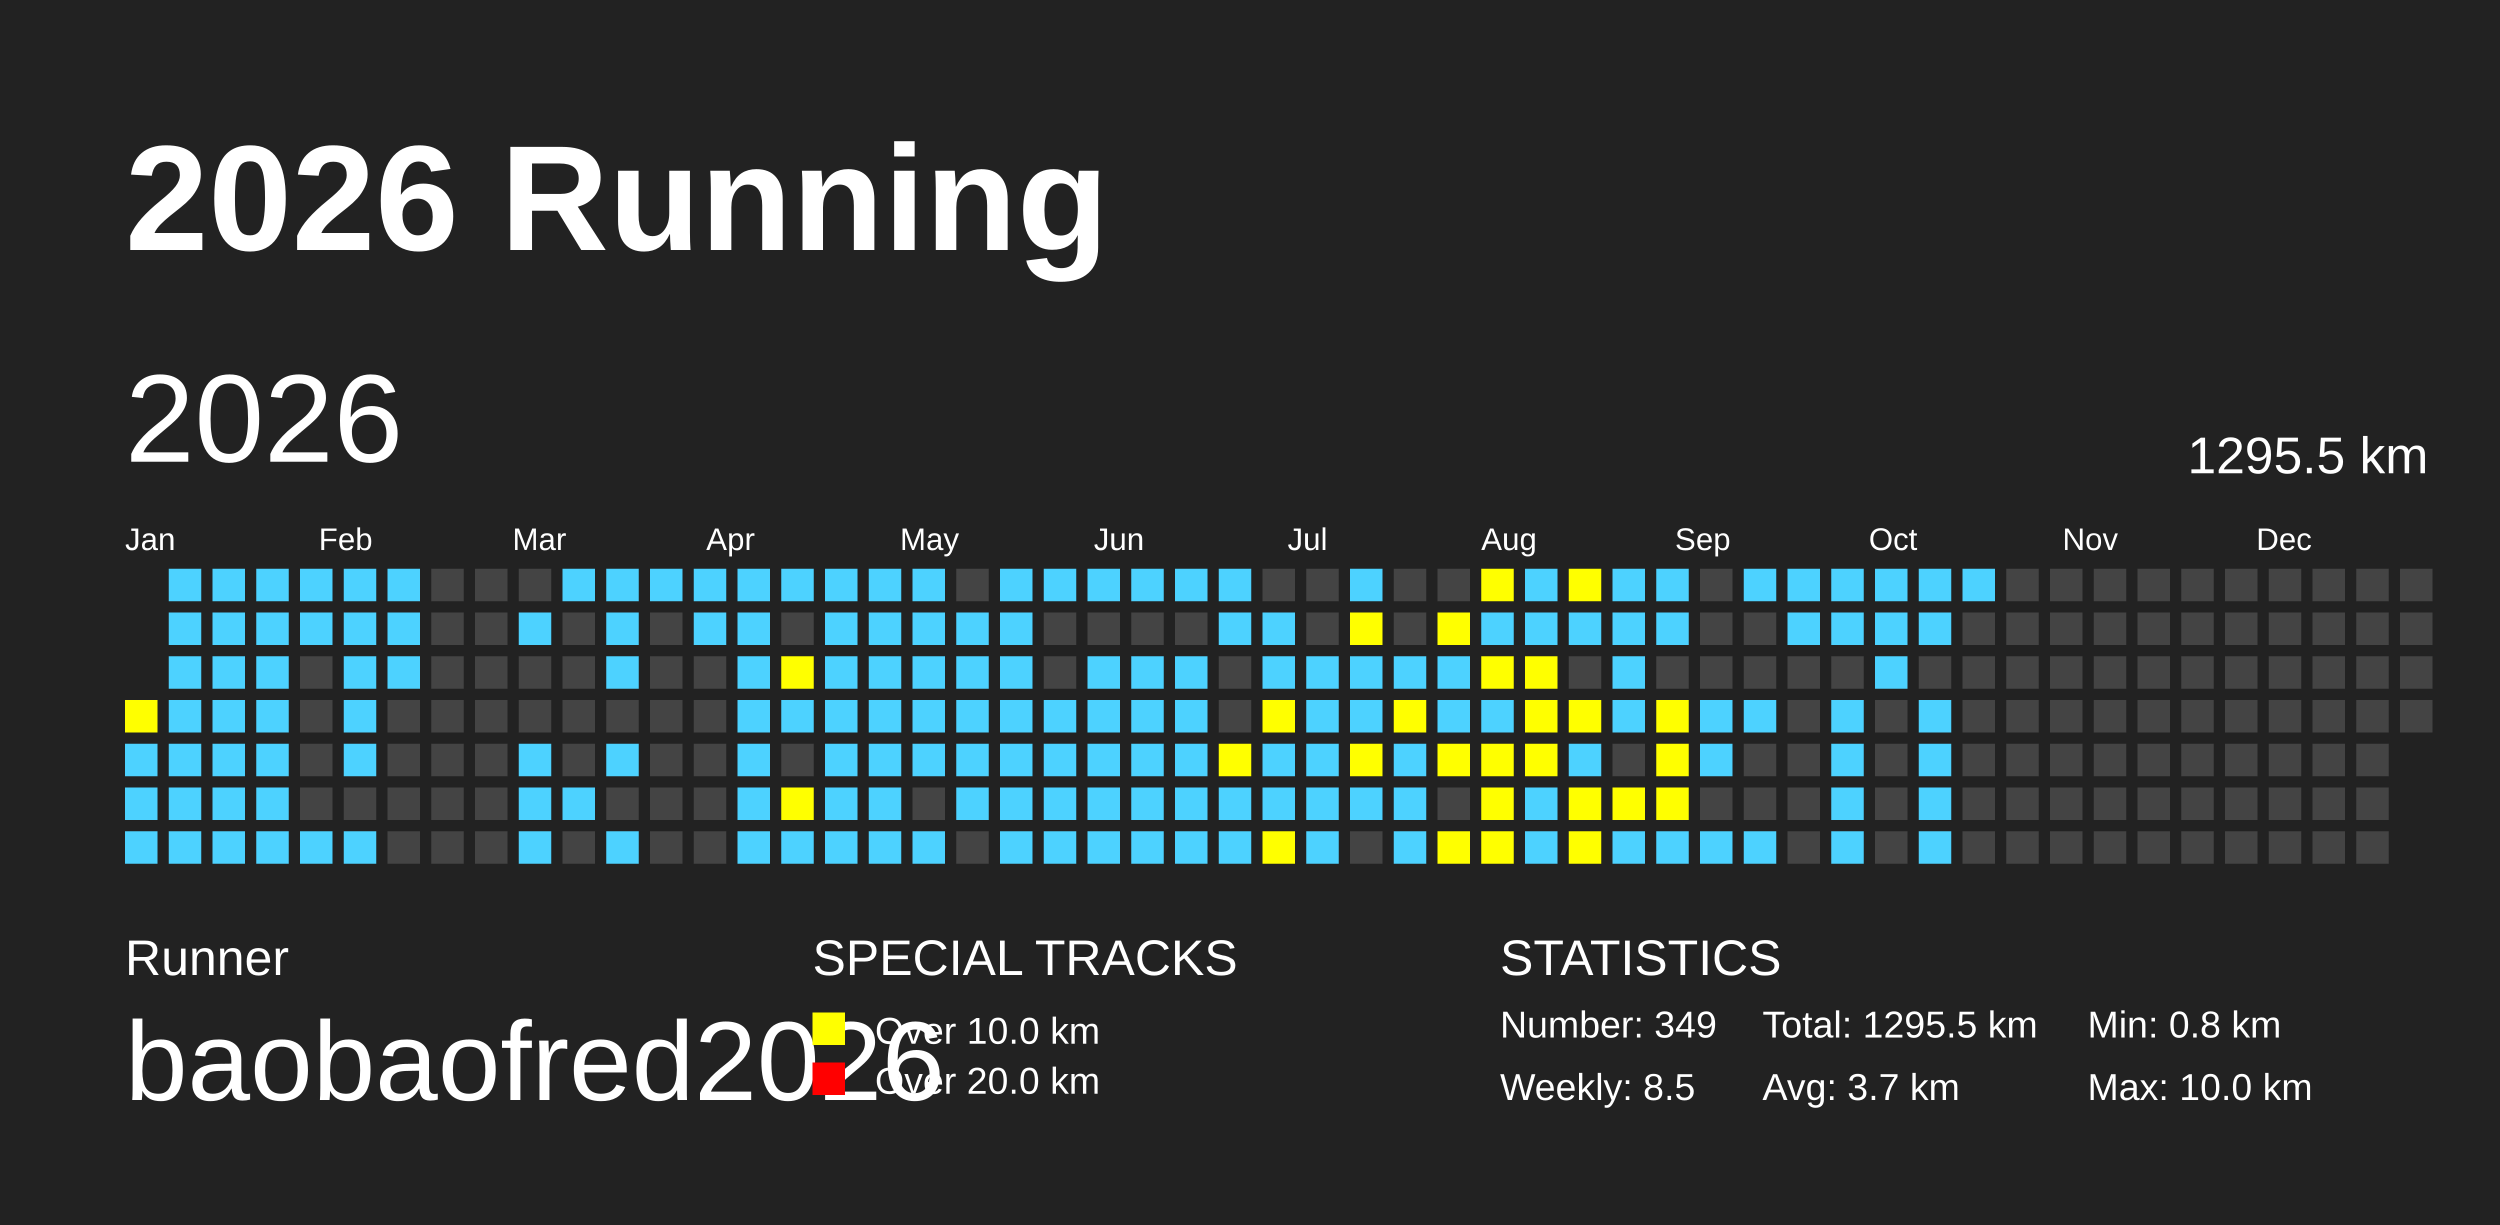
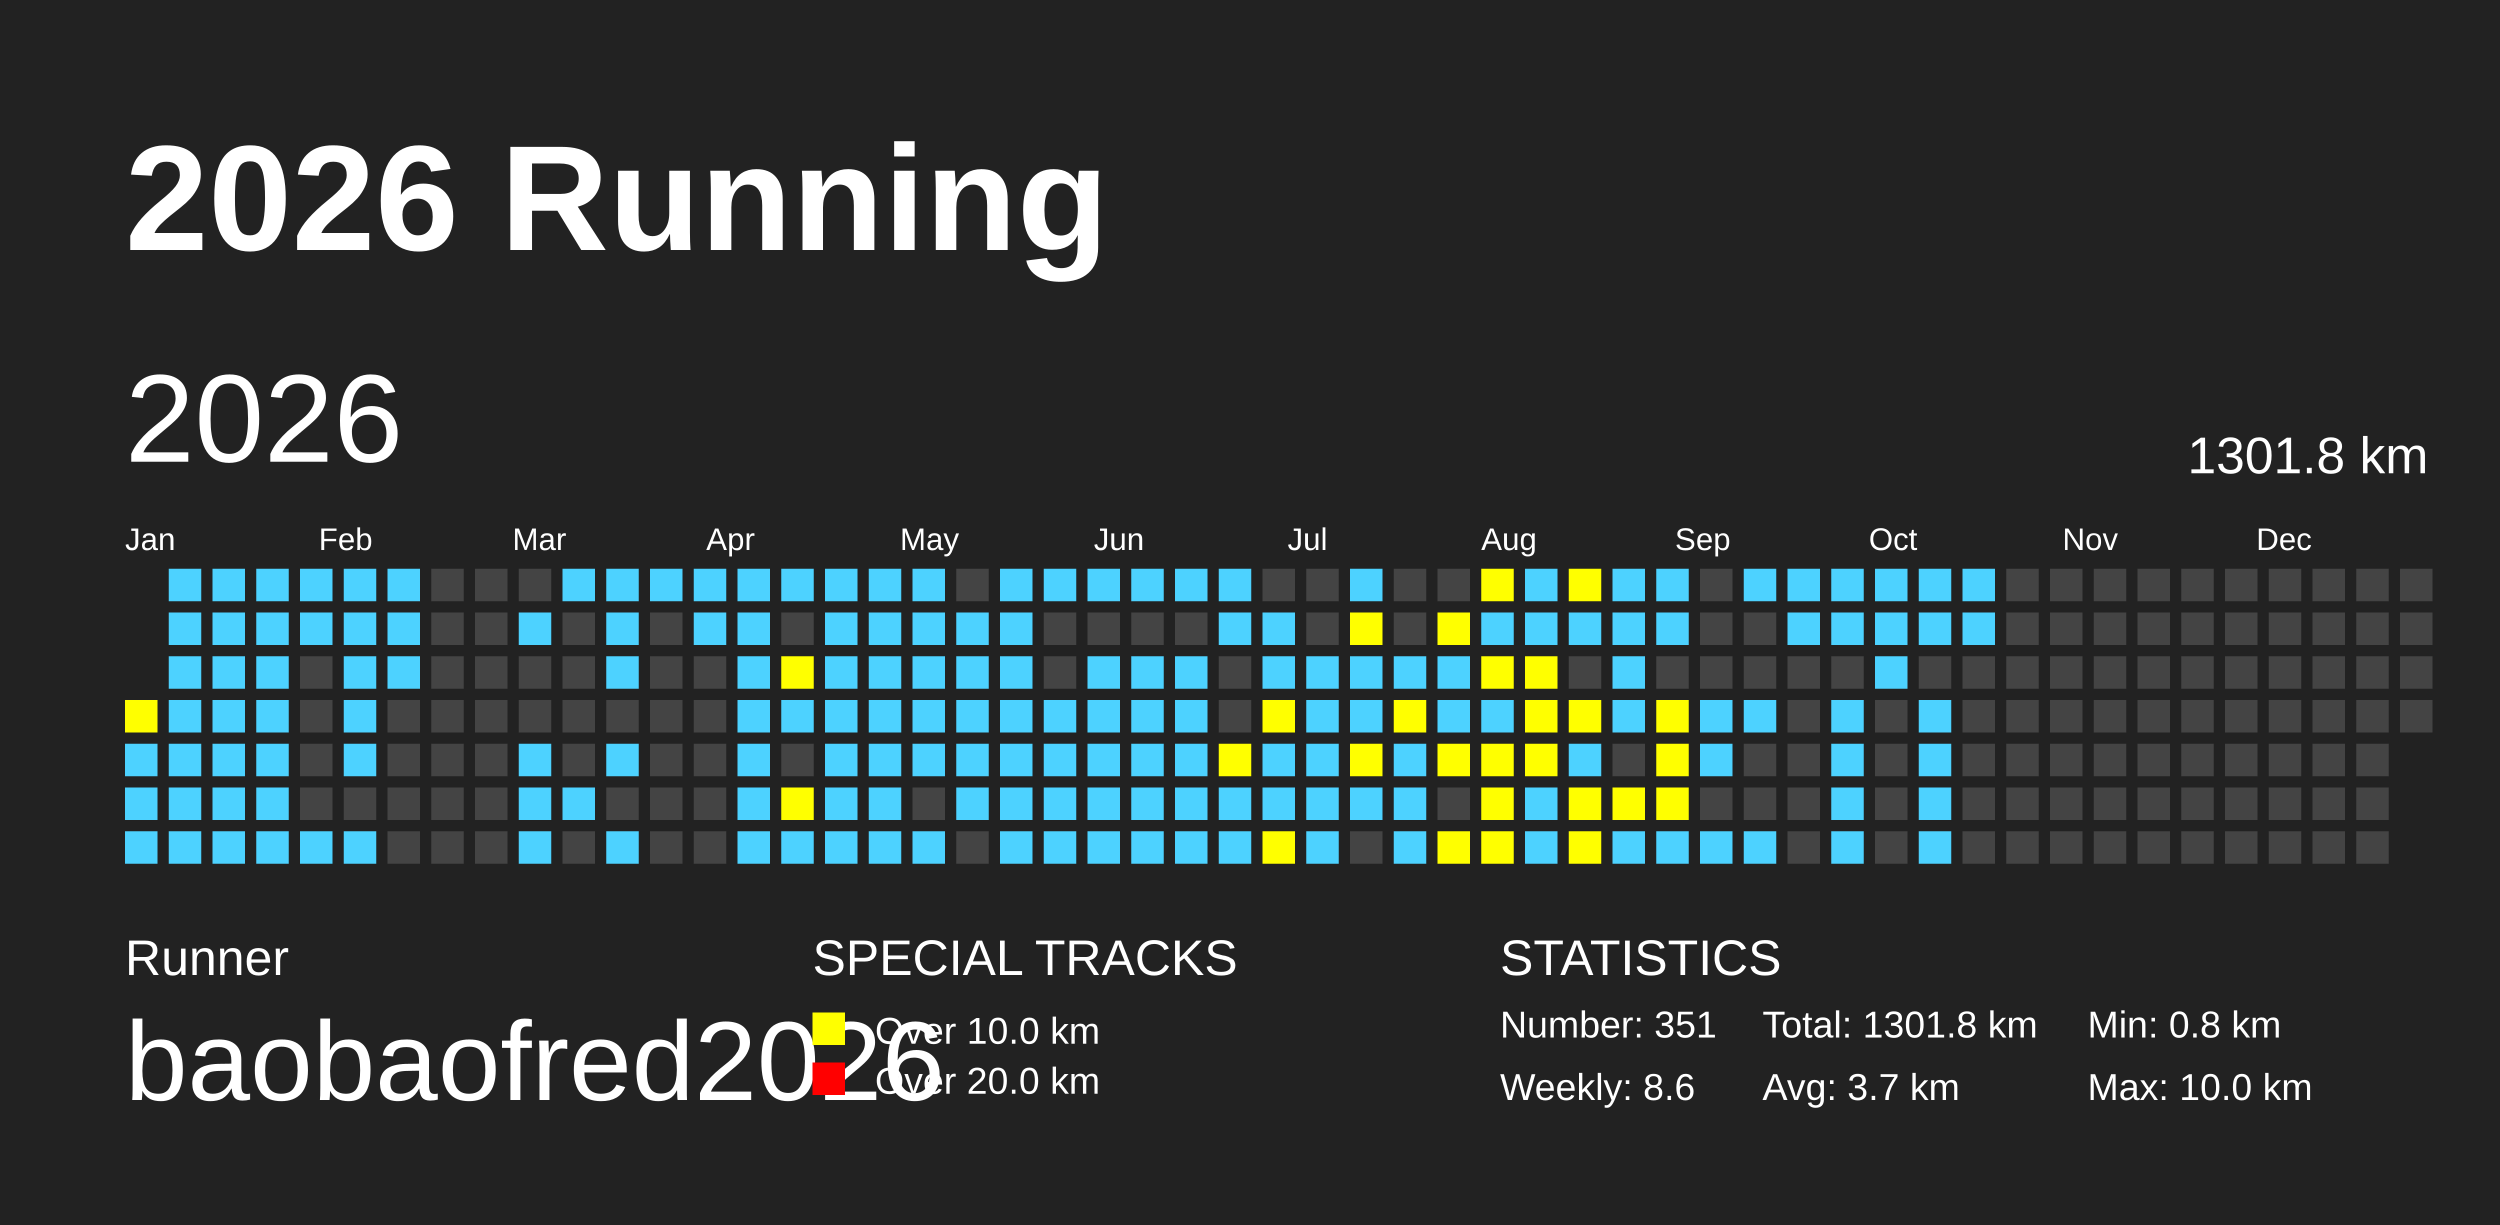
<svg xmlns="http://www.w3.org/2000/svg" baseProfile="full" height="98mm" version="1.1" viewBox="0,0,200,98" width="200mm">
  <defs />
  <rect fill="#222222" height="98" width="200" x="0" y="0" />
  <text fill="#FFFFFF" style="font-size:12px; font-family:Arial; font-weight:bold;" x="10" y="20">2026 Running</text>
  <text fill="#FFFFFF" style="font-size:4px; font-family:Arial" x="10" y="78">Runner</text>
  <text fill="#FFFFFF" style="font-size:9px; font-family:Arial" x="10" y="88">baobaofred2026</text>
  <text fill="#FFFFFF" style="font-size:4px; font-family:Arial" x="65" y="78">SPECIAL TRACKS</text>
  <rect fill="yellow" height="2.6" width="2.6" x="65" y="81" />
  <text fill="#FFFFFF" style="font-size:3px; font-family:Arial" x="70" y="83.5">Over 10.0 km</text>
  <rect fill="red" height="2.6" width="2.6" x="65" y="85" />
  <text fill="#FFFFFF" style="font-size:3px; font-family:Arial" x="70" y="87.5">Over 20.0 km</text>
  <text fill="#FFFFFF" style="font-size:4px; font-family:Arial" x="120" y="78">STATISTICS</text>
-   <text fill="#FFFFFF" style="font-size:3px; font-family:Arial" x="120" y="83">Number: 349</text>
-   <text fill="#FFFFFF" style="font-size:3px; font-family:Arial" x="120" y="88">Weekly: 8.5</text>
-   <text fill="#FFFFFF" style="font-size:3px; font-family:Arial" x="141" y="83">Total: 1295.5 km</text>
+   <text fill="#FFFFFF" style="font-size:3px; font-family:Arial" x="120" y="83">Number: 351</text>
+   <text fill="#FFFFFF" style="font-size:3px; font-family:Arial" x="120" y="88">Weekly: 8.6</text>
+   <text fill="#FFFFFF" style="font-size:3px; font-family:Arial" x="141" y="83">Total: 1301.8 km</text>
  <text fill="#FFFFFF" style="font-size:3px; font-family:Arial" x="141" y="88">Avg: 3.7 km</text>
  <text fill="#FFFFFF" style="font-size:3px; font-family:Arial" x="167" y="83">Min: 0.8 km</text>
  <text fill="#FFFFFF" style="font-size:3px; font-family:Arial" x="167" y="88">Max: 10.0 km</text>
  <text dominant-baseline="hanging" fill="#FFFFFF" style="font-size:10.0px; font-family:Arial;" x="10" y="30">2026</text>
-   <text dominant-baseline="hanging" fill="#FFFFFF" style="font-size:4.125px; font-family:Arial;" x="175" y="35">1295.5 km</text>
+   <text dominant-baseline="hanging" fill="#FFFFFF" style="font-size:4.125px; font-family:Arial;" x="175" y="35">1301.8 km</text>
  <text fill="#FFFFFF" style="font-size:2.5px; font-family:Arial" x="10.0" y="44">Jan</text>
  <text fill="#FFFFFF" style="font-size:2.5px; font-family:Arial" x="25.5" y="44">Feb</text>
  <text fill="#FFFFFF" style="font-size:2.5px; font-family:Arial" x="41.0" y="44">Mar</text>
  <text fill="#FFFFFF" style="font-size:2.5px; font-family:Arial" x="56.5" y="44">Apr</text>
  <text fill="#FFFFFF" style="font-size:2.5px; font-family:Arial" x="72.0" y="44">May</text>
  <text fill="#FFFFFF" style="font-size:2.5px; font-family:Arial" x="87.5" y="44">Jun</text>
  <text fill="#FFFFFF" style="font-size:2.5px; font-family:Arial" x="103.0" y="44">Jul</text>
  <text fill="#FFFFFF" style="font-size:2.5px; font-family:Arial" x="118.5" y="44">Aug</text>
  <text fill="#FFFFFF" style="font-size:2.5px; font-family:Arial" x="134.0" y="44">Sep</text>
  <text fill="#FFFFFF" style="font-size:2.5px; font-family:Arial" x="149.5" y="44">Oct</text>
  <text fill="#FFFFFF" style="font-size:2.5px; font-family:Arial" x="165.0" y="44">Nov</text>
  <text fill="#FFFFFF" style="font-size:2.5px; font-family:Arial" x="180.5" y="44">Dec</text>
  <rect fill="yellow" height="2.6" width="2.6" x="10.0" y="56.0" />
  <rect fill="#4DD2FF" height="2.6" width="2.6" x="10.0" y="59.5" />
  <rect fill="#4DD2FF" height="2.6" width="2.6" x="10.0" y="63.0" />
  <rect fill="#4DD2FF" height="2.6" width="2.6" x="10.0" y="66.5" />
  <rect fill="#4DD2FF" height="2.6" width="2.6" x="13.5" y="45.5" />
  <rect fill="#4DD2FF" height="2.6" width="2.6" x="13.5" y="49.0" />
  <rect fill="#4DD2FF" height="2.6" width="2.6" x="13.5" y="52.5" />
  <rect fill="#4DD2FF" height="2.6" width="2.6" x="13.5" y="56.0" />
  <rect fill="#4DD2FF" height="2.6" width="2.6" x="13.5" y="59.5" />
  <rect fill="#4DD2FF" height="2.6" width="2.6" x="13.5" y="63.0" />
  <rect fill="#4DD2FF" height="2.6" width="2.6" x="13.5" y="66.5" />
  <rect fill="#4DD2FF" height="2.6" width="2.6" x="17.0" y="45.5" />
  <rect fill="#4DD2FF" height="2.6" width="2.6" x="17.0" y="49.0" />
  <rect fill="#4DD2FF" height="2.6" width="2.6" x="17.0" y="52.5" />
  <rect fill="#4DD2FF" height="2.6" width="2.6" x="17.0" y="56.0" />
  <rect fill="#4DD2FF" height="2.6" width="2.6" x="17.0" y="59.5" />
  <rect fill="#4DD2FF" height="2.6" width="2.6" x="17.0" y="63.0" />
  <rect fill="#4DD2FF" height="2.6" width="2.6" x="17.0" y="66.5" />
  <rect fill="#4DD2FF" height="2.6" width="2.6" x="20.5" y="45.5" />
  <rect fill="#4DD2FF" height="2.6" width="2.6" x="20.5" y="49.0" />
  <rect fill="#4DD2FF" height="2.6" width="2.6" x="20.5" y="52.5" />
  <rect fill="#4DD2FF" height="2.6" width="2.6" x="20.5" y="56.0" />
  <rect fill="#4DD2FF" height="2.6" width="2.6" x="20.5" y="59.5" />
  <rect fill="#4DD2FF" height="2.6" width="2.6" x="20.5" y="63.0" />
  <rect fill="#4DD2FF" height="2.6" width="2.6" x="20.5" y="66.5" />
  <rect fill="#4DD2FF" height="2.6" width="2.6" x="24.0" y="45.5" />
  <rect fill="#4DD2FF" height="2.6" width="2.6" x="24.0" y="49.0" />
  <rect fill="#444444" height="2.6" width="2.6" x="24.0" y="52.5" />
  <rect fill="#444444" height="2.6" width="2.6" x="24.0" y="56.0" />
  <rect fill="#444444" height="2.6" width="2.6" x="24.0" y="59.5" />
  <rect fill="#444444" height="2.6" width="2.6" x="24.0" y="63.0" />
  <rect fill="#4DD2FF" height="2.6" width="2.6" x="24.0" y="66.5" />
  <rect fill="#4DD2FF" height="2.6" width="2.6" x="27.5" y="45.5" />
  <rect fill="#4DD2FF" height="2.6" width="2.6" x="27.5" y="49.0" />
  <rect fill="#4DD2FF" height="2.6" width="2.6" x="27.5" y="52.5" />
  <rect fill="#4DD2FF" height="2.6" width="2.6" x="27.5" y="56.0" />
  <rect fill="#4DD2FF" height="2.6" width="2.6" x="27.5" y="59.5" />
  <rect fill="#444444" height="2.6" width="2.6" x="27.5" y="63.0" />
  <rect fill="#4DD2FF" height="2.6" width="2.6" x="27.5" y="66.5" />
  <rect fill="#4DD2FF" height="2.6" width="2.6" x="31.0" y="45.5" />
  <rect fill="#4DD2FF" height="2.6" width="2.6" x="31.0" y="49.0" />
  <rect fill="#4DD2FF" height="2.6" width="2.6" x="31.0" y="52.5" />
  <rect fill="#444444" height="2.6" width="2.6" x="31.0" y="56.0" />
  <rect fill="#444444" height="2.6" width="2.6" x="31.0" y="59.5" />
  <rect fill="#444444" height="2.6" width="2.6" x="31.0" y="63.0" />
  <rect fill="#444444" height="2.6" width="2.6" x="31.0" y="66.5" />
  <rect fill="#444444" height="2.6" width="2.6" x="34.5" y="45.5" />
  <rect fill="#444444" height="2.6" width="2.6" x="34.5" y="49.0" />
  <rect fill="#444444" height="2.6" width="2.6" x="34.5" y="52.5" />
  <rect fill="#444444" height="2.6" width="2.6" x="34.5" y="56.0" />
  <rect fill="#444444" height="2.6" width="2.6" x="34.5" y="59.5" />
  <rect fill="#444444" height="2.6" width="2.6" x="34.5" y="63.0" />
  <rect fill="#444444" height="2.6" width="2.6" x="34.5" y="66.5" />
  <rect fill="#444444" height="2.6" width="2.6" x="38.0" y="45.5" />
  <rect fill="#444444" height="2.6" width="2.6" x="38.0" y="49.0" />
  <rect fill="#444444" height="2.6" width="2.6" x="38.0" y="52.5" />
  <rect fill="#444444" height="2.6" width="2.6" x="38.0" y="56.0" />
  <rect fill="#444444" height="2.6" width="2.6" x="38.0" y="59.5" />
  <rect fill="#444444" height="2.6" width="2.6" x="38.0" y="63.0" />
  <rect fill="#444444" height="2.6" width="2.6" x="38.0" y="66.5" />
  <rect fill="#444444" height="2.6" width="2.6" x="41.5" y="45.5" />
  <rect fill="#4DD2FF" height="2.6" width="2.6" x="41.5" y="49.0" />
  <rect fill="#444444" height="2.6" width="2.6" x="41.5" y="52.5" />
  <rect fill="#444444" height="2.6" width="2.6" x="41.5" y="56.0" />
  <rect fill="#4DD2FF" height="2.6" width="2.6" x="41.5" y="59.5" />
  <rect fill="#4DD2FF" height="2.6" width="2.6" x="41.5" y="63.0" />
  <rect fill="#4DD2FF" height="2.6" width="2.6" x="41.5" y="66.5" />
  <rect fill="#4DD2FF" height="2.6" width="2.6" x="45.0" y="45.5" />
  <rect fill="#444444" height="2.6" width="2.6" x="45.0" y="49.0" />
  <rect fill="#444444" height="2.6" width="2.6" x="45.0" y="52.5" />
  <rect fill="#444444" height="2.6" width="2.6" x="45.0" y="56.0" />
  <rect fill="#444444" height="2.6" width="2.6" x="45.0" y="59.5" />
  <rect fill="#4DD2FF" height="2.6" width="2.6" x="45.0" y="63.0" />
  <rect fill="#444444" height="2.6" width="2.6" x="45.0" y="66.5" />
  <rect fill="#4DD2FF" height="2.6" width="2.6" x="48.5" y="45.5" />
  <rect fill="#4DD2FF" height="2.6" width="2.6" x="48.5" y="49.0" />
  <rect fill="#4DD2FF" height="2.6" width="2.6" x="48.5" y="52.5" />
  <rect fill="#444444" height="2.6" width="2.6" x="48.5" y="56.0" />
  <rect fill="#4DD2FF" height="2.6" width="2.6" x="48.5" y="59.5" />
  <rect fill="#444444" height="2.6" width="2.6" x="48.5" y="63.0" />
  <rect fill="#4DD2FF" height="2.6" width="2.6" x="48.5" y="66.5" />
  <rect fill="#4DD2FF" height="2.6" width="2.6" x="52.0" y="45.5" />
  <rect fill="#444444" height="2.6" width="2.6" x="52.0" y="49.0" />
  <rect fill="#444444" height="2.6" width="2.6" x="52.0" y="52.5" />
  <rect fill="#444444" height="2.6" width="2.6" x="52.0" y="56.0" />
  <rect fill="#444444" height="2.6" width="2.6" x="52.0" y="59.5" />
  <rect fill="#444444" height="2.6" width="2.6" x="52.0" y="63.0" />
  <rect fill="#444444" height="2.6" width="2.6" x="52.0" y="66.5" />
  <rect fill="#4DD2FF" height="2.6" width="2.6" x="55.5" y="45.5" />
  <rect fill="#4DD2FF" height="2.6" width="2.6" x="55.5" y="49.0" />
  <rect fill="#444444" height="2.6" width="2.6" x="55.5" y="52.5" />
  <rect fill="#444444" height="2.6" width="2.6" x="55.5" y="56.0" />
  <rect fill="#444444" height="2.6" width="2.6" x="55.5" y="59.5" />
  <rect fill="#444444" height="2.6" width="2.6" x="55.5" y="63.0" />
  <rect fill="#444444" height="2.6" width="2.6" x="55.5" y="66.5" />
  <rect fill="#4DD2FF" height="2.6" width="2.6" x="59.0" y="45.5" />
  <rect fill="#4DD2FF" height="2.6" width="2.6" x="59.0" y="49.0" />
  <rect fill="#4DD2FF" height="2.6" width="2.6" x="59.0" y="52.5" />
  <rect fill="#4DD2FF" height="2.6" width="2.6" x="59.0" y="56.0" />
  <rect fill="#4DD2FF" height="2.6" width="2.6" x="59.0" y="59.5" />
  <rect fill="#4DD2FF" height="2.6" width="2.6" x="59.0" y="63.0" />
  <rect fill="#4DD2FF" height="2.6" width="2.6" x="59.0" y="66.5" />
  <rect fill="#4DD2FF" height="2.6" width="2.6" x="62.5" y="45.5" />
  <rect fill="#444444" height="2.6" width="2.6" x="62.5" y="49.0" />
  <rect fill="yellow" height="2.6" width="2.6" x="62.5" y="52.5" />
  <rect fill="#4DD2FF" height="2.6" width="2.6" x="62.5" y="56.0" />
  <rect fill="#444444" height="2.6" width="2.6" x="62.5" y="59.5" />
  <rect fill="yellow" height="2.6" width="2.6" x="62.5" y="63.0" />
  <rect fill="#4DD2FF" height="2.6" width="2.6" x="62.5" y="66.5" />
  <rect fill="#4DD2FF" height="2.6" width="2.6" x="66.0" y="45.5" />
  <rect fill="#4DD2FF" height="2.6" width="2.6" x="66.0" y="49.0" />
  <rect fill="#4DD2FF" height="2.6" width="2.6" x="66.0" y="52.5" />
  <rect fill="#4DD2FF" height="2.6" width="2.6" x="66.0" y="56.0" />
  <rect fill="#4DD2FF" height="2.6" width="2.6" x="66.0" y="59.5" />
  <rect fill="#4DD2FF" height="2.6" width="2.6" x="66.0" y="63.0" />
  <rect fill="#4DD2FF" height="2.6" width="2.6" x="66.0" y="66.5" />
  <rect fill="#4DD2FF" height="2.6" width="2.6" x="69.5" y="45.5" />
  <rect fill="#4DD2FF" height="2.6" width="2.6" x="69.5" y="49.0" />
  <rect fill="#4DD2FF" height="2.6" width="2.6" x="69.5" y="52.5" />
  <rect fill="#4DD2FF" height="2.6" width="2.6" x="69.5" y="56.0" />
  <rect fill="#4DD2FF" height="2.6" width="2.6" x="69.5" y="59.5" />
  <rect fill="#4DD2FF" height="2.6" width="2.6" x="69.5" y="63.0" />
  <rect fill="#4DD2FF" height="2.6" width="2.6" x="69.5" y="66.5" />
  <rect fill="#4DD2FF" height="2.6" width="2.6" x="73.0" y="45.5" />
  <rect fill="#4DD2FF" height="2.6" width="2.6" x="73.0" y="49.0" />
  <rect fill="#4DD2FF" height="2.6" width="2.6" x="73.0" y="52.5" />
  <rect fill="#4DD2FF" height="2.6" width="2.6" x="73.0" y="56.0" />
  <rect fill="#4DD2FF" height="2.6" width="2.6" x="73.0" y="59.5" />
  <rect fill="#444444" height="2.6" width="2.6" x="73.0" y="63.0" />
  <rect fill="#4DD2FF" height="2.6" width="2.6" x="73.0" y="66.5" />
  <rect fill="#444444" height="2.6" width="2.6" x="76.5" y="45.5" />
  <rect fill="#4DD2FF" height="2.6" width="2.6" x="76.5" y="49.0" />
  <rect fill="#4DD2FF" height="2.6" width="2.6" x="76.5" y="52.5" />
  <rect fill="#4DD2FF" height="2.6" width="2.6" x="76.5" y="56.0" />
  <rect fill="#4DD2FF" height="2.6" width="2.6" x="76.5" y="59.5" />
  <rect fill="#4DD2FF" height="2.6" width="2.6" x="76.5" y="63.0" />
  <rect fill="#444444" height="2.6" width="2.6" x="76.5" y="66.5" />
  <rect fill="#4DD2FF" height="2.6" width="2.6" x="80.0" y="45.5" />
  <rect fill="#4DD2FF" height="2.6" width="2.6" x="80.0" y="49.0" />
  <rect fill="#4DD2FF" height="2.6" width="2.6" x="80.0" y="52.5" />
  <rect fill="#4DD2FF" height="2.6" width="2.6" x="80.0" y="56.0" />
  <rect fill="#4DD2FF" height="2.6" width="2.6" x="80.0" y="59.5" />
  <rect fill="#4DD2FF" height="2.6" width="2.6" x="80.0" y="63.0" />
  <rect fill="#4DD2FF" height="2.6" width="2.6" x="80.0" y="66.5" />
  <rect fill="#4DD2FF" height="2.6" width="2.6" x="83.5" y="45.5" />
  <rect fill="#444444" height="2.6" width="2.6" x="83.5" y="49.0" />
  <rect fill="#444444" height="2.6" width="2.6" x="83.5" y="52.5" />
  <rect fill="#4DD2FF" height="2.6" width="2.6" x="83.5" y="56.0" />
  <rect fill="#4DD2FF" height="2.6" width="2.6" x="83.5" y="59.5" />
  <rect fill="#4DD2FF" height="2.6" width="2.6" x="83.5" y="63.0" />
  <rect fill="#4DD2FF" height="2.6" width="2.6" x="83.5" y="66.5" />
  <rect fill="#4DD2FF" height="2.6" width="2.6" x="87.0" y="45.5" />
  <rect fill="#444444" height="2.6" width="2.6" x="87.0" y="49.0" />
  <rect fill="#4DD2FF" height="2.6" width="2.6" x="87.0" y="52.5" />
  <rect fill="#4DD2FF" height="2.6" width="2.6" x="87.0" y="56.0" />
  <rect fill="#4DD2FF" height="2.6" width="2.6" x="87.0" y="59.5" />
  <rect fill="#4DD2FF" height="2.6" width="2.6" x="87.0" y="63.0" />
  <rect fill="#4DD2FF" height="2.6" width="2.6" x="87.0" y="66.5" />
  <rect fill="#4DD2FF" height="2.6" width="2.6" x="90.5" y="45.5" />
  <rect fill="#444444" height="2.6" width="2.6" x="90.5" y="49.0" />
  <rect fill="#4DD2FF" height="2.6" width="2.6" x="90.5" y="52.5" />
  <rect fill="#4DD2FF" height="2.6" width="2.6" x="90.5" y="56.0" />
  <rect fill="#4DD2FF" height="2.6" width="2.6" x="90.5" y="59.5" />
  <rect fill="#4DD2FF" height="2.6" width="2.6" x="90.5" y="63.0" />
  <rect fill="#4DD2FF" height="2.6" width="2.6" x="90.5" y="66.5" />
  <rect fill="#4DD2FF" height="2.6" width="2.6" x="94.0" y="45.5" />
  <rect fill="#444444" height="2.6" width="2.6" x="94.0" y="49.0" />
  <rect fill="#4DD2FF" height="2.6" width="2.6" x="94.0" y="52.5" />
  <rect fill="#4DD2FF" height="2.6" width="2.6" x="94.0" y="56.0" />
  <rect fill="#4DD2FF" height="2.6" width="2.6" x="94.0" y="59.5" />
  <rect fill="#4DD2FF" height="2.6" width="2.6" x="94.0" y="63.0" />
  <rect fill="#4DD2FF" height="2.6" width="2.6" x="94.0" y="66.5" />
  <rect fill="#4DD2FF" height="2.6" width="2.6" x="97.5" y="45.5" />
  <rect fill="#4DD2FF" height="2.6" width="2.6" x="97.5" y="49.0" />
  <rect fill="#444444" height="2.6" width="2.6" x="97.5" y="52.5" />
  <rect fill="#444444" height="2.6" width="2.6" x="97.5" y="56.0" />
  <rect fill="yellow" height="2.6" width="2.6" x="97.5" y="59.5" />
  <rect fill="#4DD2FF" height="2.6" width="2.6" x="97.5" y="63.0" />
  <rect fill="#4DD2FF" height="2.6" width="2.6" x="97.5" y="66.5" />
  <rect fill="#444444" height="2.6" width="2.6" x="101.0" y="45.5" />
  <rect fill="#4DD2FF" height="2.6" width="2.6" x="101.0" y="49.0" />
  <rect fill="#4DD2FF" height="2.6" width="2.6" x="101.0" y="52.5" />
  <rect fill="yellow" height="2.6" width="2.6" x="101.0" y="56.0" />
  <rect fill="#4DD2FF" height="2.6" width="2.6" x="101.0" y="59.5" />
  <rect fill="#4DD2FF" height="2.6" width="2.6" x="101.0" y="63.0" />
  <rect fill="yellow" height="2.6" width="2.6" x="101.0" y="66.5" />
  <rect fill="#444444" height="2.6" width="2.6" x="104.5" y="45.5" />
  <rect fill="#444444" height="2.6" width="2.6" x="104.5" y="49.0" />
  <rect fill="#4DD2FF" height="2.6" width="2.6" x="104.5" y="52.5" />
  <rect fill="#4DD2FF" height="2.6" width="2.6" x="104.5" y="56.0" />
  <rect fill="#4DD2FF" height="2.6" width="2.6" x="104.5" y="59.5" />
  <rect fill="#4DD2FF" height="2.6" width="2.6" x="104.5" y="63.0" />
  <rect fill="#4DD2FF" height="2.6" width="2.6" x="104.5" y="66.5" />
  <rect fill="#4DD2FF" height="2.6" width="2.6" x="108.0" y="45.5" />
  <rect fill="yellow" height="2.6" width="2.6" x="108.0" y="49.0" />
  <rect fill="#4DD2FF" height="2.6" width="2.6" x="108.0" y="52.5" />
  <rect fill="#4DD2FF" height="2.6" width="2.6" x="108.0" y="56.0" />
  <rect fill="yellow" height="2.6" width="2.6" x="108.0" y="59.5" />
  <rect fill="#4DD2FF" height="2.6" width="2.6" x="108.0" y="63.0" />
  <rect fill="#444444" height="2.6" width="2.6" x="108.0" y="66.5" />
  <rect fill="#444444" height="2.6" width="2.6" x="111.5" y="45.5" />
  <rect fill="#444444" height="2.6" width="2.6" x="111.5" y="49.0" />
  <rect fill="#4DD2FF" height="2.6" width="2.6" x="111.5" y="52.5" />
  <rect fill="yellow" height="2.6" width="2.6" x="111.5" y="56.0" />
  <rect fill="#4DD2FF" height="2.6" width="2.6" x="111.5" y="59.5" />
  <rect fill="#4DD2FF" height="2.6" width="2.6" x="111.5" y="63.0" />
  <rect fill="#4DD2FF" height="2.6" width="2.6" x="111.5" y="66.5" />
  <rect fill="#444444" height="2.6" width="2.6" x="115.0" y="45.5" />
  <rect fill="yellow" height="2.6" width="2.6" x="115.0" y="49.0" />
  <rect fill="#4DD2FF" height="2.6" width="2.6" x="115.0" y="52.5" />
  <rect fill="#4DD2FF" height="2.6" width="2.6" x="115.0" y="56.0" />
  <rect fill="yellow" height="2.6" width="2.6" x="115.0" y="59.5" />
  <rect fill="#444444" height="2.6" width="2.6" x="115.0" y="63.0" />
  <rect fill="yellow" height="2.6" width="2.6" x="115.0" y="66.5" />
  <rect fill="yellow" height="2.6" width="2.6" x="118.5" y="45.5" />
  <rect fill="#4DD2FF" height="2.6" width="2.6" x="118.5" y="49.0" />
  <rect fill="yellow" height="2.6" width="2.6" x="118.5" y="52.5" />
  <rect fill="#4DD2FF" height="2.6" width="2.6" x="118.5" y="56.0" />
  <rect fill="yellow" height="2.6" width="2.6" x="118.5" y="59.5" />
  <rect fill="yellow" height="2.6" width="2.6" x="118.5" y="63.0" />
  <rect fill="yellow" height="2.6" width="2.6" x="118.5" y="66.5" />
  <rect fill="#4DD2FF" height="2.6" width="2.6" x="122.0" y="45.5" />
  <rect fill="#4DD2FF" height="2.6" width="2.6" x="122.0" y="49.0" />
  <rect fill="yellow" height="2.6" width="2.6" x="122.0" y="52.5" />
  <rect fill="yellow" height="2.6" width="2.6" x="122.0" y="56.0" />
  <rect fill="yellow" height="2.6" width="2.6" x="122.0" y="59.5" />
  <rect fill="#4DD2FF" height="2.6" width="2.6" x="122.0" y="63.0" />
  <rect fill="#4DD2FF" height="2.6" width="2.6" x="122.0" y="66.5" />
  <rect fill="yellow" height="2.6" width="2.6" x="125.5" y="45.5" />
  <rect fill="#4DD2FF" height="2.6" width="2.6" x="125.5" y="49.0" />
  <rect fill="#444444" height="2.6" width="2.6" x="125.5" y="52.5" />
  <rect fill="yellow" height="2.6" width="2.6" x="125.5" y="56.0" />
  <rect fill="#4DD2FF" height="2.6" width="2.6" x="125.5" y="59.5" />
  <rect fill="yellow" height="2.6" width="2.6" x="125.5" y="63.0" />
  <rect fill="yellow" height="2.6" width="2.6" x="125.5" y="66.5" />
  <rect fill="#4DD2FF" height="2.6" width="2.6" x="129.0" y="45.5" />
  <rect fill="#4DD2FF" height="2.6" width="2.6" x="129.0" y="49.0" />
  <rect fill="#4DD2FF" height="2.6" width="2.6" x="129.0" y="52.5" />
  <rect fill="#4DD2FF" height="2.6" width="2.6" x="129.0" y="56.0" />
  <rect fill="#444444" height="2.6" width="2.6" x="129.0" y="59.5" />
  <rect fill="yellow" height="2.6" width="2.6" x="129.0" y="63.0" />
  <rect fill="#4DD2FF" height="2.6" width="2.6" x="129.0" y="66.5" />
  <rect fill="#4DD2FF" height="2.6" width="2.6" x="132.5" y="45.5" />
  <rect fill="#4DD2FF" height="2.6" width="2.6" x="132.5" y="49.0" />
  <rect fill="#444444" height="2.6" width="2.6" x="132.5" y="52.5" />
  <rect fill="yellow" height="2.6" width="2.6" x="132.5" y="56.0" />
  <rect fill="yellow" height="2.6" width="2.6" x="132.5" y="59.5" />
  <rect fill="yellow" height="2.6" width="2.6" x="132.5" y="63.0" />
  <rect fill="#4DD2FF" height="2.6" width="2.6" x="132.5" y="66.5" />
  <rect fill="#444444" height="2.6" width="2.6" x="136.0" y="45.5" />
  <rect fill="#444444" height="2.6" width="2.6" x="136.0" y="49.0" />
  <rect fill="#444444" height="2.6" width="2.6" x="136.0" y="52.5" />
  <rect fill="#4DD2FF" height="2.6" width="2.6" x="136.0" y="56.0" />
  <rect fill="#4DD2FF" height="2.6" width="2.6" x="136.0" y="59.5" />
  <rect fill="#444444" height="2.6" width="2.6" x="136.0" y="63.0" />
  <rect fill="#4DD2FF" height="2.6" width="2.6" x="136.0" y="66.5" />
  <rect fill="#4DD2FF" height="2.6" width="2.6" x="139.5" y="45.5" />
  <rect fill="#444444" height="2.6" width="2.6" x="139.5" y="49.0" />
  <rect fill="#444444" height="2.6" width="2.6" x="139.5" y="52.5" />
  <rect fill="#4DD2FF" height="2.6" width="2.6" x="139.5" y="56.0" />
  <rect fill="#444444" height="2.6" width="2.6" x="139.5" y="59.5" />
  <rect fill="#444444" height="2.6" width="2.6" x="139.5" y="63.0" />
  <rect fill="#4DD2FF" height="2.6" width="2.6" x="139.5" y="66.5" />
  <rect fill="#4DD2FF" height="2.6" width="2.6" x="143.0" y="45.5" />
  <rect fill="#4DD2FF" height="2.6" width="2.6" x="143.0" y="49.0" />
  <rect fill="#444444" height="2.6" width="2.6" x="143.0" y="52.5" />
  <rect fill="#444444" height="2.6" width="2.6" x="143.0" y="56.0" />
  <rect fill="#444444" height="2.6" width="2.6" x="143.0" y="59.5" />
  <rect fill="#444444" height="2.6" width="2.6" x="143.0" y="63.0" />
  <rect fill="#444444" height="2.6" width="2.6" x="143.0" y="66.5" />
  <rect fill="#4DD2FF" height="2.6" width="2.6" x="146.5" y="45.5" />
  <rect fill="#4DD2FF" height="2.6" width="2.6" x="146.5" y="49.0" />
  <rect fill="#444444" height="2.6" width="2.6" x="146.5" y="52.5" />
  <rect fill="#4DD2FF" height="2.6" width="2.6" x="146.5" y="56.0" />
  <rect fill="#4DD2FF" height="2.6" width="2.6" x="146.5" y="59.5" />
  <rect fill="#4DD2FF" height="2.6" width="2.6" x="146.5" y="63.0" />
  <rect fill="#4DD2FF" height="2.6" width="2.6" x="146.5" y="66.5" />
  <rect fill="#4DD2FF" height="2.6" width="2.6" x="150.0" y="45.5" />
  <rect fill="#4DD2FF" height="2.6" width="2.6" x="150.0" y="49.0" />
  <rect fill="#4DD2FF" height="2.6" width="2.6" x="150.0" y="52.5" />
  <rect fill="#444444" height="2.6" width="2.6" x="150.0" y="56.0" />
  <rect fill="#444444" height="2.6" width="2.6" x="150.0" y="59.5" />
  <rect fill="#444444" height="2.6" width="2.6" x="150.0" y="63.0" />
  <rect fill="#444444" height="2.6" width="2.6" x="150.0" y="66.5" />
  <rect fill="#4DD2FF" height="2.6" width="2.6" x="153.5" y="45.5" />
  <rect fill="#4DD2FF" height="2.6" width="2.6" x="153.5" y="49.0" />
  <rect fill="#444444" height="2.6" width="2.6" x="153.5" y="52.5" />
  <rect fill="#4DD2FF" height="2.6" width="2.6" x="153.5" y="56.0" />
  <rect fill="#4DD2FF" height="2.6" width="2.6" x="153.5" y="59.5" />
  <rect fill="#4DD2FF" height="2.6" width="2.6" x="153.5" y="63.0" />
  <rect fill="#4DD2FF" height="2.6" width="2.6" x="153.5" y="66.5" />
  <rect fill="#4DD2FF" height="2.6" width="2.6" x="157.0" y="45.5" />
-   <rect fill="#444444" height="2.6" width="2.6" x="157.0" y="49.0" />
+   <rect fill="#4DD2FF" height="2.6" width="2.6" x="157.0" y="49.0" />
  <rect fill="#444444" height="2.6" width="2.6" x="157.0" y="52.5" />
  <rect fill="#444444" height="2.6" width="2.6" x="157.0" y="56.0" />
  <rect fill="#444444" height="2.6" width="2.6" x="157.0" y="59.5" />
  <rect fill="#444444" height="2.6" width="2.6" x="157.0" y="63.0" />
  <rect fill="#444444" height="2.6" width="2.6" x="157.0" y="66.5" />
  <rect fill="#444444" height="2.6" width="2.6" x="160.5" y="45.5" />
  <rect fill="#444444" height="2.6" width="2.6" x="160.5" y="49.0" />
  <rect fill="#444444" height="2.6" width="2.6" x="160.5" y="52.5" />
  <rect fill="#444444" height="2.6" width="2.6" x="160.5" y="56.0" />
  <rect fill="#444444" height="2.6" width="2.6" x="160.5" y="59.5" />
  <rect fill="#444444" height="2.6" width="2.6" x="160.5" y="63.0" />
  <rect fill="#444444" height="2.6" width="2.6" x="160.5" y="66.5" />
  <rect fill="#444444" height="2.6" width="2.6" x="164.0" y="45.5" />
  <rect fill="#444444" height="2.6" width="2.6" x="164.0" y="49.0" />
  <rect fill="#444444" height="2.6" width="2.6" x="164.0" y="52.5" />
  <rect fill="#444444" height="2.6" width="2.6" x="164.0" y="56.0" />
  <rect fill="#444444" height="2.6" width="2.6" x="164.0" y="59.5" />
  <rect fill="#444444" height="2.6" width="2.6" x="164.0" y="63.0" />
  <rect fill="#444444" height="2.6" width="2.6" x="164.0" y="66.5" />
  <rect fill="#444444" height="2.6" width="2.6" x="167.5" y="45.5" />
  <rect fill="#444444" height="2.6" width="2.6" x="167.5" y="49.0" />
  <rect fill="#444444" height="2.6" width="2.6" x="167.5" y="52.5" />
  <rect fill="#444444" height="2.6" width="2.6" x="167.5" y="56.0" />
  <rect fill="#444444" height="2.6" width="2.6" x="167.5" y="59.5" />
  <rect fill="#444444" height="2.6" width="2.6" x="167.5" y="63.0" />
  <rect fill="#444444" height="2.6" width="2.6" x="167.5" y="66.5" />
  <rect fill="#444444" height="2.6" width="2.6" x="171.0" y="45.5" />
  <rect fill="#444444" height="2.6" width="2.6" x="171.0" y="49.0" />
  <rect fill="#444444" height="2.6" width="2.6" x="171.0" y="52.5" />
  <rect fill="#444444" height="2.6" width="2.6" x="171.0" y="56.0" />
  <rect fill="#444444" height="2.6" width="2.6" x="171.0" y="59.5" />
  <rect fill="#444444" height="2.6" width="2.6" x="171.0" y="63.0" />
  <rect fill="#444444" height="2.6" width="2.6" x="171.0" y="66.5" />
  <rect fill="#444444" height="2.6" width="2.6" x="174.5" y="45.5" />
  <rect fill="#444444" height="2.6" width="2.6" x="174.5" y="49.0" />
  <rect fill="#444444" height="2.6" width="2.6" x="174.5" y="52.5" />
  <rect fill="#444444" height="2.6" width="2.6" x="174.5" y="56.0" />
  <rect fill="#444444" height="2.6" width="2.6" x="174.5" y="59.5" />
  <rect fill="#444444" height="2.6" width="2.6" x="174.5" y="63.0" />
  <rect fill="#444444" height="2.6" width="2.6" x="174.5" y="66.5" />
  <rect fill="#444444" height="2.6" width="2.6" x="178.0" y="45.5" />
  <rect fill="#444444" height="2.6" width="2.6" x="178.0" y="49.0" />
  <rect fill="#444444" height="2.6" width="2.6" x="178.0" y="52.5" />
  <rect fill="#444444" height="2.6" width="2.6" x="178.0" y="56.0" />
  <rect fill="#444444" height="2.6" width="2.6" x="178.0" y="59.5" />
  <rect fill="#444444" height="2.6" width="2.6" x="178.0" y="63.0" />
  <rect fill="#444444" height="2.6" width="2.6" x="178.0" y="66.5" />
  <rect fill="#444444" height="2.6" width="2.6" x="181.5" y="45.5" />
  <rect fill="#444444" height="2.6" width="2.6" x="181.5" y="49.0" />
  <rect fill="#444444" height="2.6" width="2.6" x="181.5" y="52.5" />
  <rect fill="#444444" height="2.6" width="2.6" x="181.5" y="56.0" />
  <rect fill="#444444" height="2.6" width="2.6" x="181.5" y="59.5" />
  <rect fill="#444444" height="2.6" width="2.6" x="181.5" y="63.0" />
  <rect fill="#444444" height="2.6" width="2.6" x="181.5" y="66.5" />
  <rect fill="#444444" height="2.6" width="2.6" x="185.0" y="45.5" />
  <rect fill="#444444" height="2.6" width="2.6" x="185.0" y="49.0" />
  <rect fill="#444444" height="2.6" width="2.6" x="185.0" y="52.5" />
  <rect fill="#444444" height="2.6" width="2.6" x="185.0" y="56.0" />
  <rect fill="#444444" height="2.6" width="2.6" x="185.0" y="59.5" />
  <rect fill="#444444" height="2.6" width="2.6" x="185.0" y="63.0" />
  <rect fill="#444444" height="2.6" width="2.6" x="185.0" y="66.5" />
  <rect fill="#444444" height="2.6" width="2.6" x="188.5" y="45.5" />
  <rect fill="#444444" height="2.6" width="2.6" x="188.5" y="49.0" />
  <rect fill="#444444" height="2.6" width="2.6" x="188.5" y="52.5" />
  <rect fill="#444444" height="2.6" width="2.6" x="188.5" y="56.0" />
  <rect fill="#444444" height="2.6" width="2.6" x="188.5" y="59.5" />
  <rect fill="#444444" height="2.6" width="2.6" x="188.5" y="63.0" />
  <rect fill="#444444" height="2.6" width="2.6" x="188.5" y="66.5" />
  <rect fill="#444444" height="2.6" width="2.6" x="192.0" y="45.5" />
  <rect fill="#444444" height="2.6" width="2.6" x="192.0" y="49.0" />
  <rect fill="#444444" height="2.6" width="2.6" x="192.0" y="52.5" />
  <rect fill="#444444" height="2.6" width="2.6" x="192.0" y="56.0" />
</svg>
